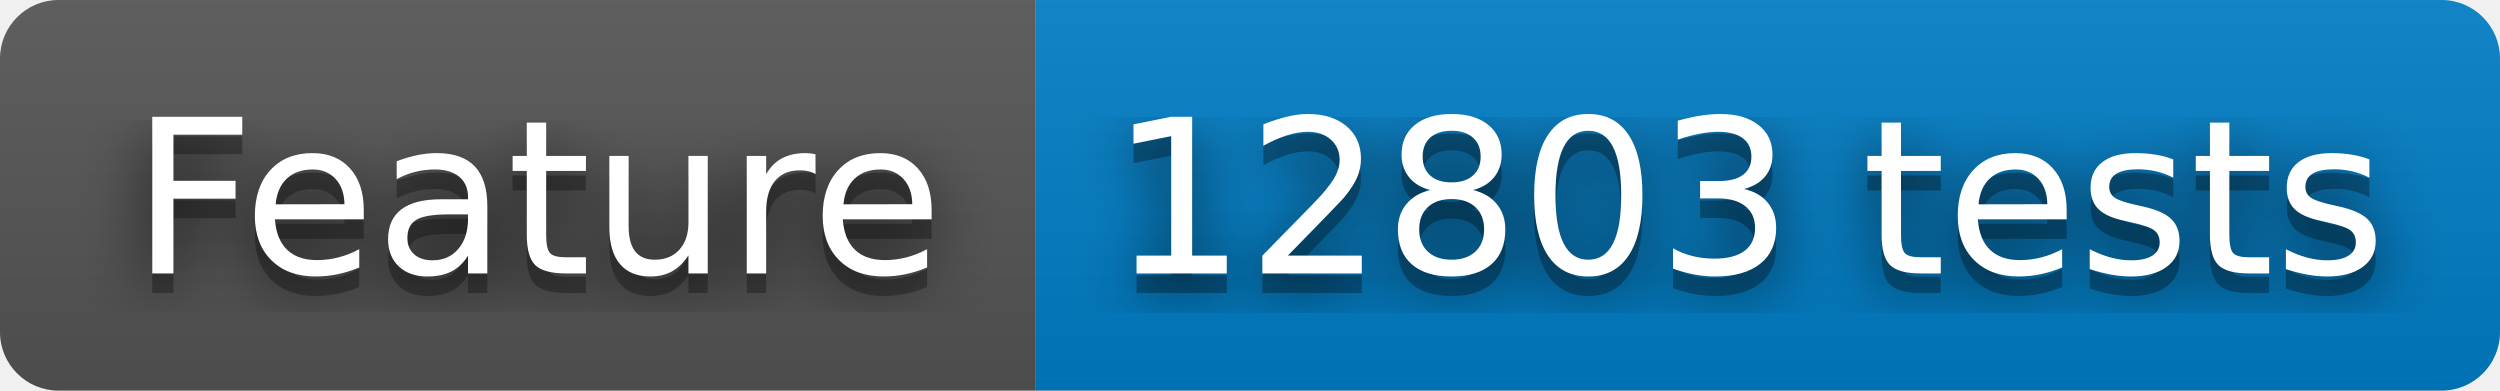
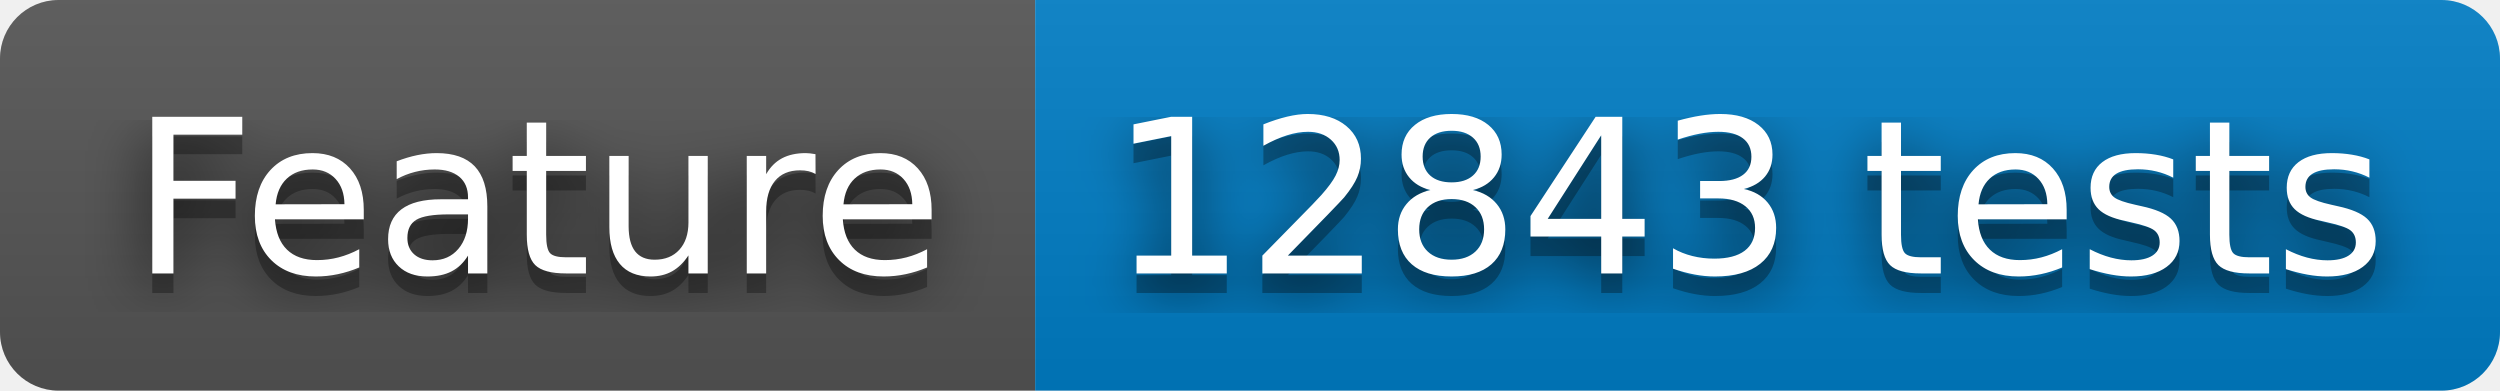
- <svg xmlns="http://www.w3.org/2000/svg" width="128" height="20" role="img" aria-label="Feature: 12803 tests">
+ <svg xmlns="http://www.w3.org/2000/svg" width="128" height="20" role="img" aria-label="Feature: 12843 tests">
  <filter id="blur">
    <feGaussianBlur stdDeviation="16" />
  </filter>
  <linearGradient id="s" x2="0" y2="100%">
    <stop offset="0" stop-color="#bbb" stop-opacity=".1" />
    <stop offset="1" stop-opacity=".1" />
  </linearGradient>
  <clipPath id="r">
    <rect width="128" height="20" rx="3" />
  </clipPath>
  <g clip-path="url(#r)">
    <rect width="53" height="20" fill="#555" />
    <rect x="53" width="75" height="20" fill="#007ec6" />
    <rect width="128" height="20" fill="url(#s)" />
  </g>
  <g fill="#fff" text-anchor="middle" font-family="Verdana,Geneva,DejaVu Sans,sans-serif" text-rendering="geometricPrecision" font-size="110">
    <g transform="scale(.1)">
      <g aria-hidden="true" fill="#010101">
        <text x="275" y="150" fill-opacity=".8" filter="url(#blur)" textLength="430">Feature</text>
        <text x="275" y="150" fill-opacity=".3" textLength="430">Feature</text>
      </g>
      <text x="275" y="140" textLength="430">Feature</text>
    </g>
    <g transform="scale(.1)">
      <g aria-hidden="true" fill="#010101">
-         <text x="895" y="150" fill-opacity=".8" filter="url(#blur)" textLength="650">12803 tests</text>
-         <text x="895" y="150" fill-opacity=".3" textLength="650">12803 tests</text>
+         <text x="895" y="150" fill-opacity=".8" filter="url(#blur)" textLength="650">12843 tests</text>
+         <text x="895" y="150" fill-opacity=".3" textLength="650">12843 tests</text>
      </g>
-       <text x="895" y="140" textLength="650">12803 tests</text>
+       <text x="895" y="140" textLength="650">12843 tests</text>
    </g>
  </g>
</svg>
